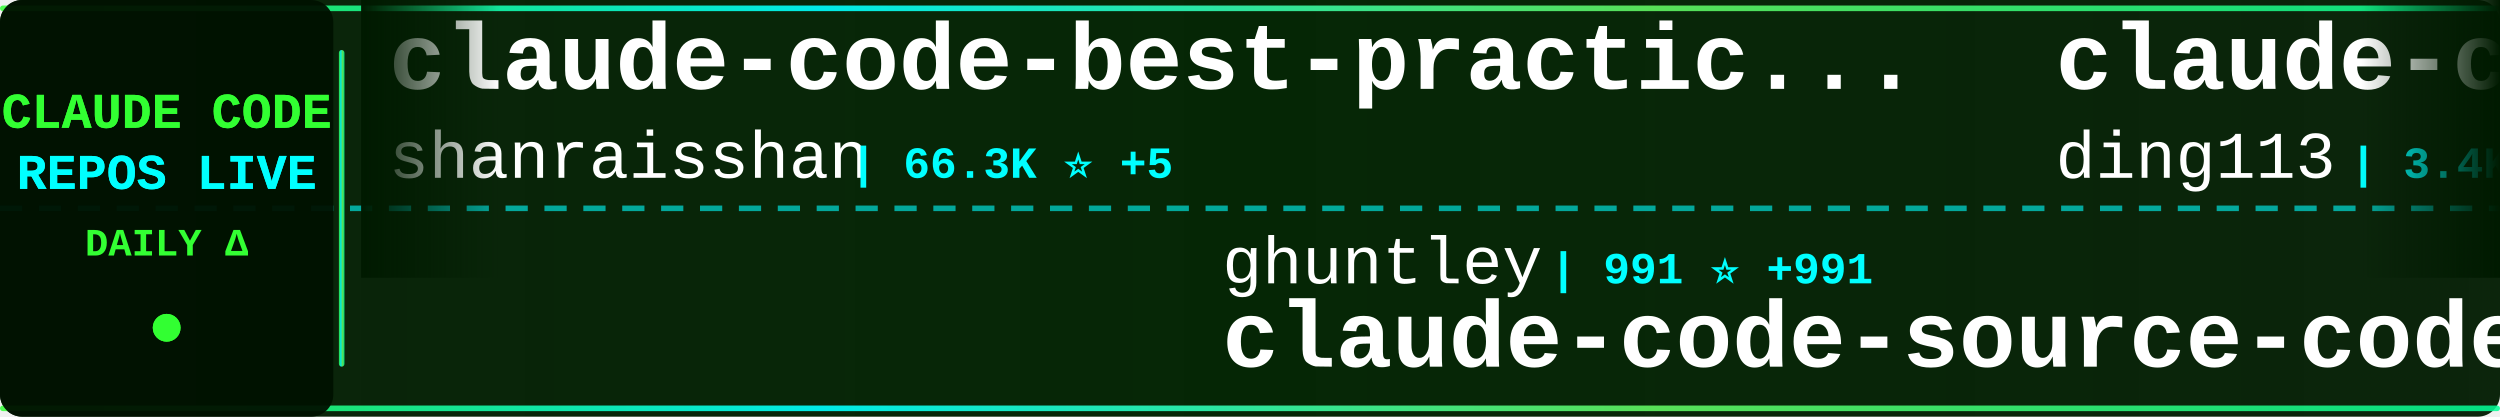
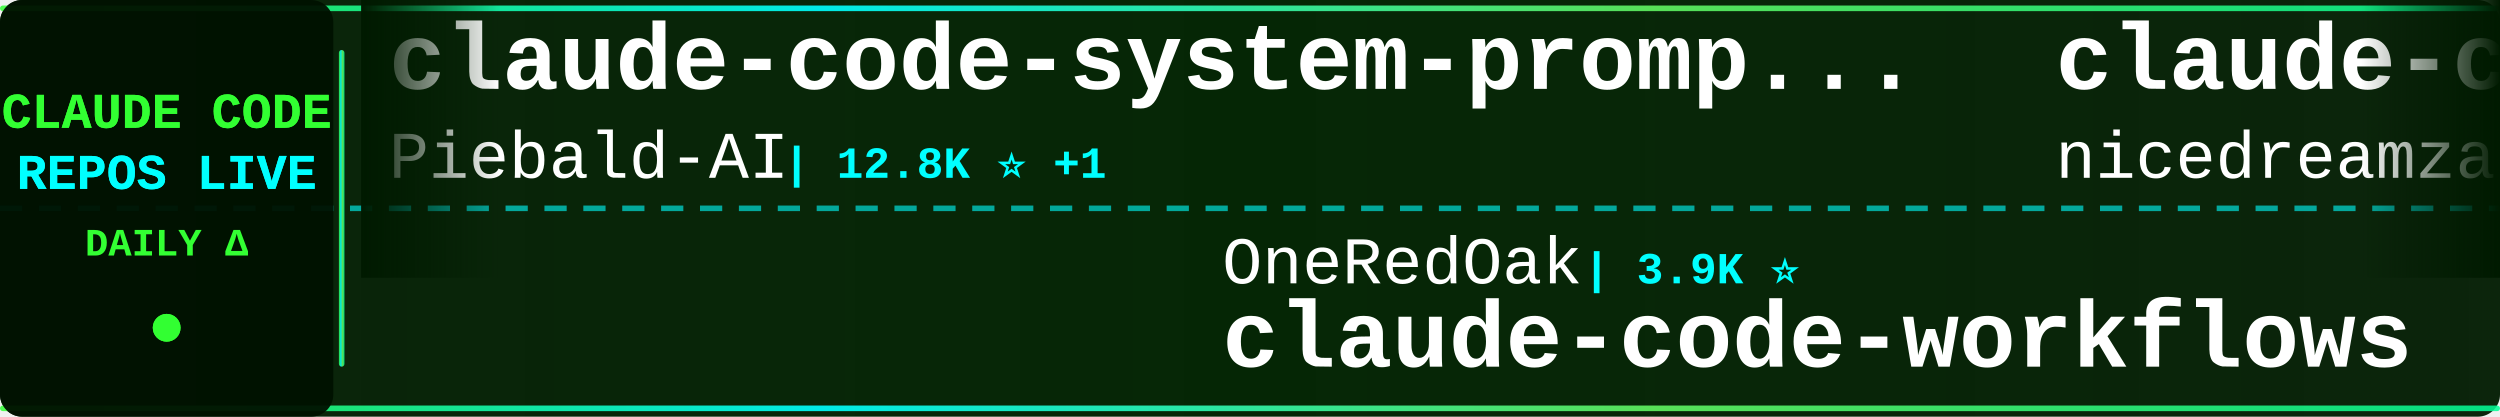
<svg xmlns="http://www.w3.org/2000/svg" width="900" height="150">
  <defs>
    <linearGradient id="tickerBg" x1="0%" y1="0%" x2="100%" y2="0%">
      <stop offset="0%" style="stop-color:#001a00;stop-opacity:0.95" />
      <stop offset="50%" style="stop-color:#002200;stop-opacity:0.98" />
      <stop offset="100%" style="stop-color:#001a00;stop-opacity:0.95" />
    </linearGradient>
    <linearGradient id="borderGrad" x1="0%" y1="0%" x2="100%" y2="0%">
      <stop offset="0%" style="stop-color:#33ff33;stop-opacity:0.85">
        <animate attributeName="stop-opacity" values="0.85;1;0.85" dur="2s" repeatCount="indefinite" />
      </stop>
      <stop offset="33%" style="stop-color:#00ffff;stop-opacity:0.9">
        <animate attributeName="stop-opacity" values="0.9;1;0.9" dur="2.2s" repeatCount="indefinite" />
      </stop>
      <stop offset="66%" style="stop-color:#66ff66;stop-opacity:0.85">
        <animate attributeName="stop-opacity" values="0.85;1;0.85" dur="1.8s" repeatCount="indefinite" />
      </stop>
      <stop offset="100%" style="stop-color:#00ff99;stop-opacity:0.85">
        <animate attributeName="stop-opacity" values="0.85;1;0.85" dur="2s" repeatCount="indefinite" />
      </stop>
    </linearGradient>
    <filter id="textGlow">
      <feGaussianBlur stdDeviation="0.1" result="coloredBlur" />
      <feMerge>
        <feMergeNode in="coloredBlur" />
        <feMergeNode in="SourceGraphic" />
      </feMerge>
    </filter>
    <filter id="metricGlow">
      <feGaussianBlur stdDeviation="0.2" result="coloredBlur" />
      <feMerge>
        <feMergeNode in="coloredBlur" />
        <feMergeNode in="SourceGraphic" />
      </feMerge>
    </filter>
    <linearGradient id="leftFade" x1="0%" y1="0%" x2="100%" y2="0%">
      <stop offset="0%" style="stop-color:#001a00;stop-opacity:1" />
      <stop offset="100%" style="stop-color:#001a00;stop-opacity:0" />
    </linearGradient>
    <linearGradient id="rightFade" x1="0%" y1="0%" x2="100%" y2="0%">
      <stop offset="0%" style="stop-color:#001a00;stop-opacity:0" />
      <stop offset="100%" style="stop-color:#001a00;stop-opacity:1" />
    </linearGradient>
  </defs>
  <rect width="900" height="150" fill="url(#tickerBg)" rx="8" />
  <rect x="0" y="2" width="900" height="2" fill="url(#borderGrad)" rx="1" />
  <rect x="0" y="146" width="900" height="2" fill="url(#borderGrad)" rx="1" />
  <line x1="0" y1="75" x2="900" y2="75" stroke="#00ffff" stroke-width="2" stroke-dasharray="8 6" opacity="0.6" />
  <rect x="0" y="0" width="120" height="150" fill="#001100" opacity="0.95" rx="8" />
  <text x="60" y="46" font-family="'Courier New', monospace" font-size="18" font-weight="bold" fill="#33ff33" text-anchor="middle" filter="url(#textGlow)">
    CLAUDE CODE
  </text>
  <text x="60" y="68" font-family="'Courier New', monospace" font-size="18" font-weight="bold" fill="#00ffff" text-anchor="middle" filter="url(#textGlow)">
    REPOS LIVE
  </text>
  <text x="60" y="92" font-family="'Courier New', monospace" font-size="14" font-weight="bold" fill="#33ff33" text-anchor="middle">
    DAILY Δ
  </text>
  <circle cx="60" cy="118" r="5" fill="#33ff33" filter="url(#metricGlow)">
    <animate attributeName="r" values="4;6;4" dur="1.5s" repeatCount="indefinite" />
    <animate attributeName="opacity" values="0.6;1;0.6" dur="1.5s" repeatCount="indefinite" />
  </circle>
  <rect x="122" y="18" width="2" height="114" fill="url(#borderGrad)" rx="1" />
  <clipPath id="tickerClip">
    <rect x="130" y="0" width="770" height="150" />
  </clipPath>
  <g clip-path="url(#tickerClip)">
    <g id="tickerItems">
      <animateTransform attributeName="transform" attributeType="XML" type="translate" from="0 0" to="-3000 0" dur="54s" repeatCount="indefinite" />
      <g transform="translate(0, 0)">
-         <text x="140" y="32" font-family="'Courier New', monospace" font-size="34" font-weight="bold" fill="#ffffff">claude-code-best-practic...</text>
-         <text x="140" y="64" font-family="'Courier New', monospace" font-size="24" font-weight="normal" fill="#ffffff" opacity="1.0">shanraisshan</text>
-         <text x="306" y="64" font-family="'Courier New', monospace" font-size="16" font-weight="bold" fill="#00ffff"> | 66.3K ⭐ +5</text>
+         <text x="140" y="32" font-family="'Courier New', monospace" font-size="34" font-weight="bold" fill="#ffffff">claude-code-system-promp...</text>
+         <text x="140" y="64" font-family="'Courier New', monospace" font-size="24" font-weight="normal" fill="#ffffff" opacity="1.0">Piebald-AI</text>
+         <text x="282" y="64" font-family="'Courier New', monospace" font-size="16" font-weight="bold" fill="#00ffff"> | 12.8K ⭐ +1</text>
      </g>
      <g transform="translate(300, 0)">
-         <text x="140" y="102" font-family="'Courier New', monospace" font-size="24" font-weight="normal" fill="#ffffff" opacity="1.0">ghuntley</text>
-         <text x="258" y="102" font-family="'Courier New', monospace" font-size="16" font-weight="bold" fill="#00ffff"> | 991 ⭐ +991</text>
-         <text x="140" y="132" font-family="'Courier New', monospace" font-size="34" font-weight="bold" fill="#ffffff">claude-code-source-code-...</text>
+         <text x="140" y="102" font-family="'Courier New', monospace" font-size="24" font-weight="normal" fill="#ffffff" opacity="1.0">OneRedOak</text>
+         <text x="270" y="102" font-family="'Courier New', monospace" font-size="16" font-weight="bold" fill="#00ffff"> | 3.9K ⭐</text>
+         <text x="140" y="132" font-family="'Courier New', monospace" font-size="34" font-weight="bold" fill="#ffffff">claude-code-workflows</text>
      </g>
      <g transform="translate(600, 0)">
-         <text x="140" y="32" font-family="'Courier New', monospace" font-size="34" font-weight="bold" fill="#ffffff">claude-code-hub</text>
-         <text x="140" y="64" font-family="'Courier New', monospace" font-size="24" font-weight="normal" fill="#ffffff" opacity="1.0">ding113</text>
-         <text x="246" y="64" font-family="'Courier New', monospace" font-size="16" font-weight="bold" fill="#00ffff"> | 3.4K ⭐ -1</text>
+         <text x="140" y="32" font-family="'Courier New', monospace" font-size="34" font-weight="bold" fill="#ffffff">claude-code-local</text>
+         <text x="140" y="64" font-family="'Courier New', monospace" font-size="24" font-weight="normal" fill="#ffffff" opacity="1.0">nicedreamzapp</text>
+         <text x="318" y="64" font-family="'Courier New', monospace" font-size="16" font-weight="bold" fill="#00ffff"> | 3.3K ⭐</text>
      </g>
      <g transform="translate(900, 0)">
-         <text x="140" y="102" font-family="'Courier New', monospace" font-size="24" font-weight="normal" fill="#ffffff" opacity="1.0">frankbria</text>
-         <text x="270" y="102" font-family="'Courier New', monospace" font-size="16" font-weight="bold" fill="#00ffff"> | 9.6K ⭐ -2</text>
-         <text x="140" y="132" font-family="'Courier New', monospace" font-size="34" font-weight="bold" fill="#ffffff">ralph-claude-code</text>
+         <text x="140" y="102" font-family="'Courier New', monospace" font-size="24" font-weight="normal" fill="#ffffff" opacity="1.0">jqueryscript</text>
+         <text x="306" y="102" font-family="'Courier New', monospace" font-size="16" font-weight="bold" fill="#00ffff"> | 518 ⭐</text>
+         <text x="140" y="132" font-family="'Courier New', monospace" font-size="34" font-weight="bold" fill="#ffffff">awesome-claude-code</text>
      </g>
      <g transform="translate(1200, 0)">
-         <text x="140" y="32" font-family="'Courier New', monospace" font-size="34" font-weight="bold" fill="#ffffff">pi-vs-claude-code</text>
-         <text x="140" y="64" font-family="'Courier New', monospace" font-size="24" font-weight="normal" fill="#ffffff" opacity="1.0">disler</text>
-         <text x="234" y="64" font-family="'Courier New', monospace" font-size="16" font-weight="bold" fill="#00ffff"> | 1.7K ⭐ +1</text>
+         <text x="140" y="32" font-family="'Courier New', monospace" font-size="34" font-weight="bold" fill="#ffffff">Dive-into-Claude-Code</text>
+         <text x="140" y="64" font-family="'Courier New', monospace" font-size="24" font-weight="normal" fill="#ffffff" opacity="1.0">VILA-Lab</text>
+         <text x="258" y="64" font-family="'Courier New', monospace" font-size="16" font-weight="bold" fill="#00ffff"> | 2.1K ⭐</text>
      </g>
      <g transform="translate(1500, 0)">
-         <text x="140" y="102" font-family="'Courier New', monospace" font-size="24" font-weight="normal" fill="#ffffff" opacity="1.0">oboard</text>
-         <text x="234" y="102" font-family="'Courier New', monospace" font-size="16" font-weight="bold" fill="#00ffff"> | 3.3K ⭐</text>
-         <text x="140" y="132" font-family="'Courier New', monospace" font-size="34" font-weight="bold" fill="#ffffff">claude-code-rev</text>
+         <text x="140" y="102" font-family="'Courier New', monospace" font-size="24" font-weight="normal" fill="#ffffff" opacity="1.0">chauncygu</text>
+         <text x="270" y="102" font-family="'Courier New', monospace" font-size="16" font-weight="bold" fill="#00ffff"> | 2.8K ⭐</text>
+         <text x="140" y="132" font-family="'Courier New', monospace" font-size="34" font-weight="bold" fill="#ffffff">collection-claude-code-s...</text>
      </g>
      <g transform="translate(1800, 0)">
-         <text x="140" y="32" font-family="'Courier New', monospace" font-size="34" font-weight="bold" fill="#ffffff">sc-claude-code-files</text>
-         <text x="140" y="64" font-family="'Courier New', monospace" font-size="24" font-weight="normal" fill="#ffffff" opacity="1.0">https-deeplearning-ai</text>
-         <text x="414" y="64" font-family="'Courier New', monospace" font-size="16" font-weight="bold" fill="#00ffff"> | 553 ⭐</text>
+         <text x="140" y="32" font-family="'Courier New', monospace" font-size="34" font-weight="bold" fill="#ffffff">awesome-claude-code-plug...</text>
+         <text x="140" y="64" font-family="'Courier New', monospace" font-size="24" font-weight="normal" fill="#ffffff" opacity="1.0">ccplugins</text>
+         <text x="270" y="64" font-family="'Courier New', monospace" font-size="16" font-weight="bold" fill="#00ffff"> | 952 ⭐</text>
      </g>
      <g transform="translate(2100, 0)">
        <text x="140" y="102" font-family="'Courier New', monospace" font-size="24" font-weight="normal" fill="#ffffff" opacity="1.0">asgeirtj</text>
-         <text x="258" y="102" font-family="'Courier New', monospace" font-size="16" font-weight="bold" fill="#00ffff"> | 68.2K ⭐ +4</text>
+         <text x="258" y="102" font-family="'Courier New', monospace" font-size="16" font-weight="bold" fill="#00ffff"> | 68.2K ⭐ +9</text>
        <text x="140" y="132" font-family="'Courier New', monospace" font-size="34" font-weight="bold" fill="#ffffff">system_prompts_leaks</text>
      </g>
      <g transform="translate(2400, 0)">
-         <text x="140" y="32" font-family="'Courier New', monospace" font-size="34" font-weight="bold" fill="#ffffff">claude-code-router</text>
-         <text x="140" y="64" font-family="'Courier New', monospace" font-size="24" font-weight="normal" fill="#ffffff" opacity="1.0">musistudio</text>
-         <text x="282" y="64" font-family="'Courier New', monospace" font-size="16" font-weight="bold" fill="#00ffff"> | 37.4K ⭐</text>
+         <text x="140" y="32" font-family="'Courier New', monospace" font-size="34" font-weight="bold" fill="#ffffff">Claude-Code</text>
+         <text x="140" y="64" font-family="'Courier New', monospace" font-size="24" font-weight="normal" fill="#ffffff" opacity="1.0">pengchengneo</text>
+         <text x="306" y="64" font-family="'Courier New', monospace" font-size="16" font-weight="bold" fill="#00ffff"> | 1.8K ⭐</text>
      </g>
      <g transform="translate(2700, 0)">
-         <text x="140" y="102" font-family="'Courier New', monospace" font-size="24" font-weight="normal" fill="#ffffff" opacity="1.0">Donchitos</text>
-         <text x="270" y="102" font-family="'Courier New', monospace" font-size="16" font-weight="bold" fill="#00ffff"> | 25.4K ⭐ +3</text>
-         <text x="140" y="132" font-family="'Courier New', monospace" font-size="34" font-weight="bold" fill="#ffffff">Claude-Code-Game-Studios</text>
+         <text x="140" y="102" font-family="'Courier New', monospace" font-size="24" font-weight="normal" fill="#ffffff" opacity="1.0">huangserva</text>
+         <text x="282" y="102" font-family="'Courier New', monospace" font-size="16" font-weight="bold" fill="#00ffff"> | 631 ⭐</text>
+         <text x="140" y="132" font-family="'Courier New', monospace" font-size="34" font-weight="bold" fill="#ffffff">claude-code-cli</text>
      </g>
      <g transform="translate(3000, 0)">
-         <text x="140" y="32" font-family="'Courier New', monospace" font-size="34" font-weight="bold" fill="#ffffff">claude-code-best-practic...</text>
-         <text x="140" y="64" font-family="'Courier New', monospace" font-size="24" font-weight="normal" fill="#ffffff" opacity="1.0">shanraisshan</text>
-         <text x="306" y="64" font-family="'Courier New', monospace" font-size="16" font-weight="bold" fill="#00ffff"> | 66.3K ⭐ +5</text>
+         <text x="140" y="32" font-family="'Courier New', monospace" font-size="34" font-weight="bold" fill="#ffffff">claude-code-system-promp...</text>
+         <text x="140" y="64" font-family="'Courier New', monospace" font-size="24" font-weight="normal" fill="#ffffff" opacity="1.0">Piebald-AI</text>
+         <text x="282" y="64" font-family="'Courier New', monospace" font-size="16" font-weight="bold" fill="#00ffff"> | 12.8K ⭐ +1</text>
      </g>
      <g transform="translate(3300, 0)">
-         <text x="140" y="102" font-family="'Courier New', monospace" font-size="24" font-weight="normal" fill="#ffffff" opacity="1.0">ghuntley</text>
-         <text x="258" y="102" font-family="'Courier New', monospace" font-size="16" font-weight="bold" fill="#00ffff"> | 991 ⭐ +991</text>
-         <text x="140" y="132" font-family="'Courier New', monospace" font-size="34" font-weight="bold" fill="#ffffff">claude-code-source-code-...</text>
+         <text x="140" y="102" font-family="'Courier New', monospace" font-size="24" font-weight="normal" fill="#ffffff" opacity="1.0">OneRedOak</text>
+         <text x="270" y="102" font-family="'Courier New', monospace" font-size="16" font-weight="bold" fill="#00ffff"> | 3.9K ⭐</text>
+         <text x="140" y="132" font-family="'Courier New', monospace" font-size="34" font-weight="bold" fill="#ffffff">claude-code-workflows</text>
      </g>
      <g transform="translate(3600, 0)">
-         <text x="140" y="32" font-family="'Courier New', monospace" font-size="34" font-weight="bold" fill="#ffffff">claude-code-hub</text>
-         <text x="140" y="64" font-family="'Courier New', monospace" font-size="24" font-weight="normal" fill="#ffffff" opacity="1.0">ding113</text>
-         <text x="246" y="64" font-family="'Courier New', monospace" font-size="16" font-weight="bold" fill="#00ffff"> | 3.4K ⭐ -1</text>
+         <text x="140" y="32" font-family="'Courier New', monospace" font-size="34" font-weight="bold" fill="#ffffff">claude-code-local</text>
+         <text x="140" y="64" font-family="'Courier New', monospace" font-size="24" font-weight="normal" fill="#ffffff" opacity="1.0">nicedreamzapp</text>
+         <text x="318" y="64" font-family="'Courier New', monospace" font-size="16" font-weight="bold" fill="#00ffff"> | 3.3K ⭐</text>
      </g>
      <g transform="translate(3900, 0)">
-         <text x="140" y="102" font-family="'Courier New', monospace" font-size="24" font-weight="normal" fill="#ffffff" opacity="1.0">frankbria</text>
-         <text x="270" y="102" font-family="'Courier New', monospace" font-size="16" font-weight="bold" fill="#00ffff"> | 9.6K ⭐ -2</text>
-         <text x="140" y="132" font-family="'Courier New', monospace" font-size="34" font-weight="bold" fill="#ffffff">ralph-claude-code</text>
+         <text x="140" y="102" font-family="'Courier New', monospace" font-size="24" font-weight="normal" fill="#ffffff" opacity="1.0">jqueryscript</text>
+         <text x="306" y="102" font-family="'Courier New', monospace" font-size="16" font-weight="bold" fill="#00ffff"> | 518 ⭐</text>
+         <text x="140" y="132" font-family="'Courier New', monospace" font-size="34" font-weight="bold" fill="#ffffff">awesome-claude-code</text>
      </g>
    </g>
  </g>
  <rect x="130" y="0" width="50" height="100" fill="url(#leftFade)" />
  <rect x="850" y="0" width="50" height="100" fill="url(#rightFade)" />
</svg>
